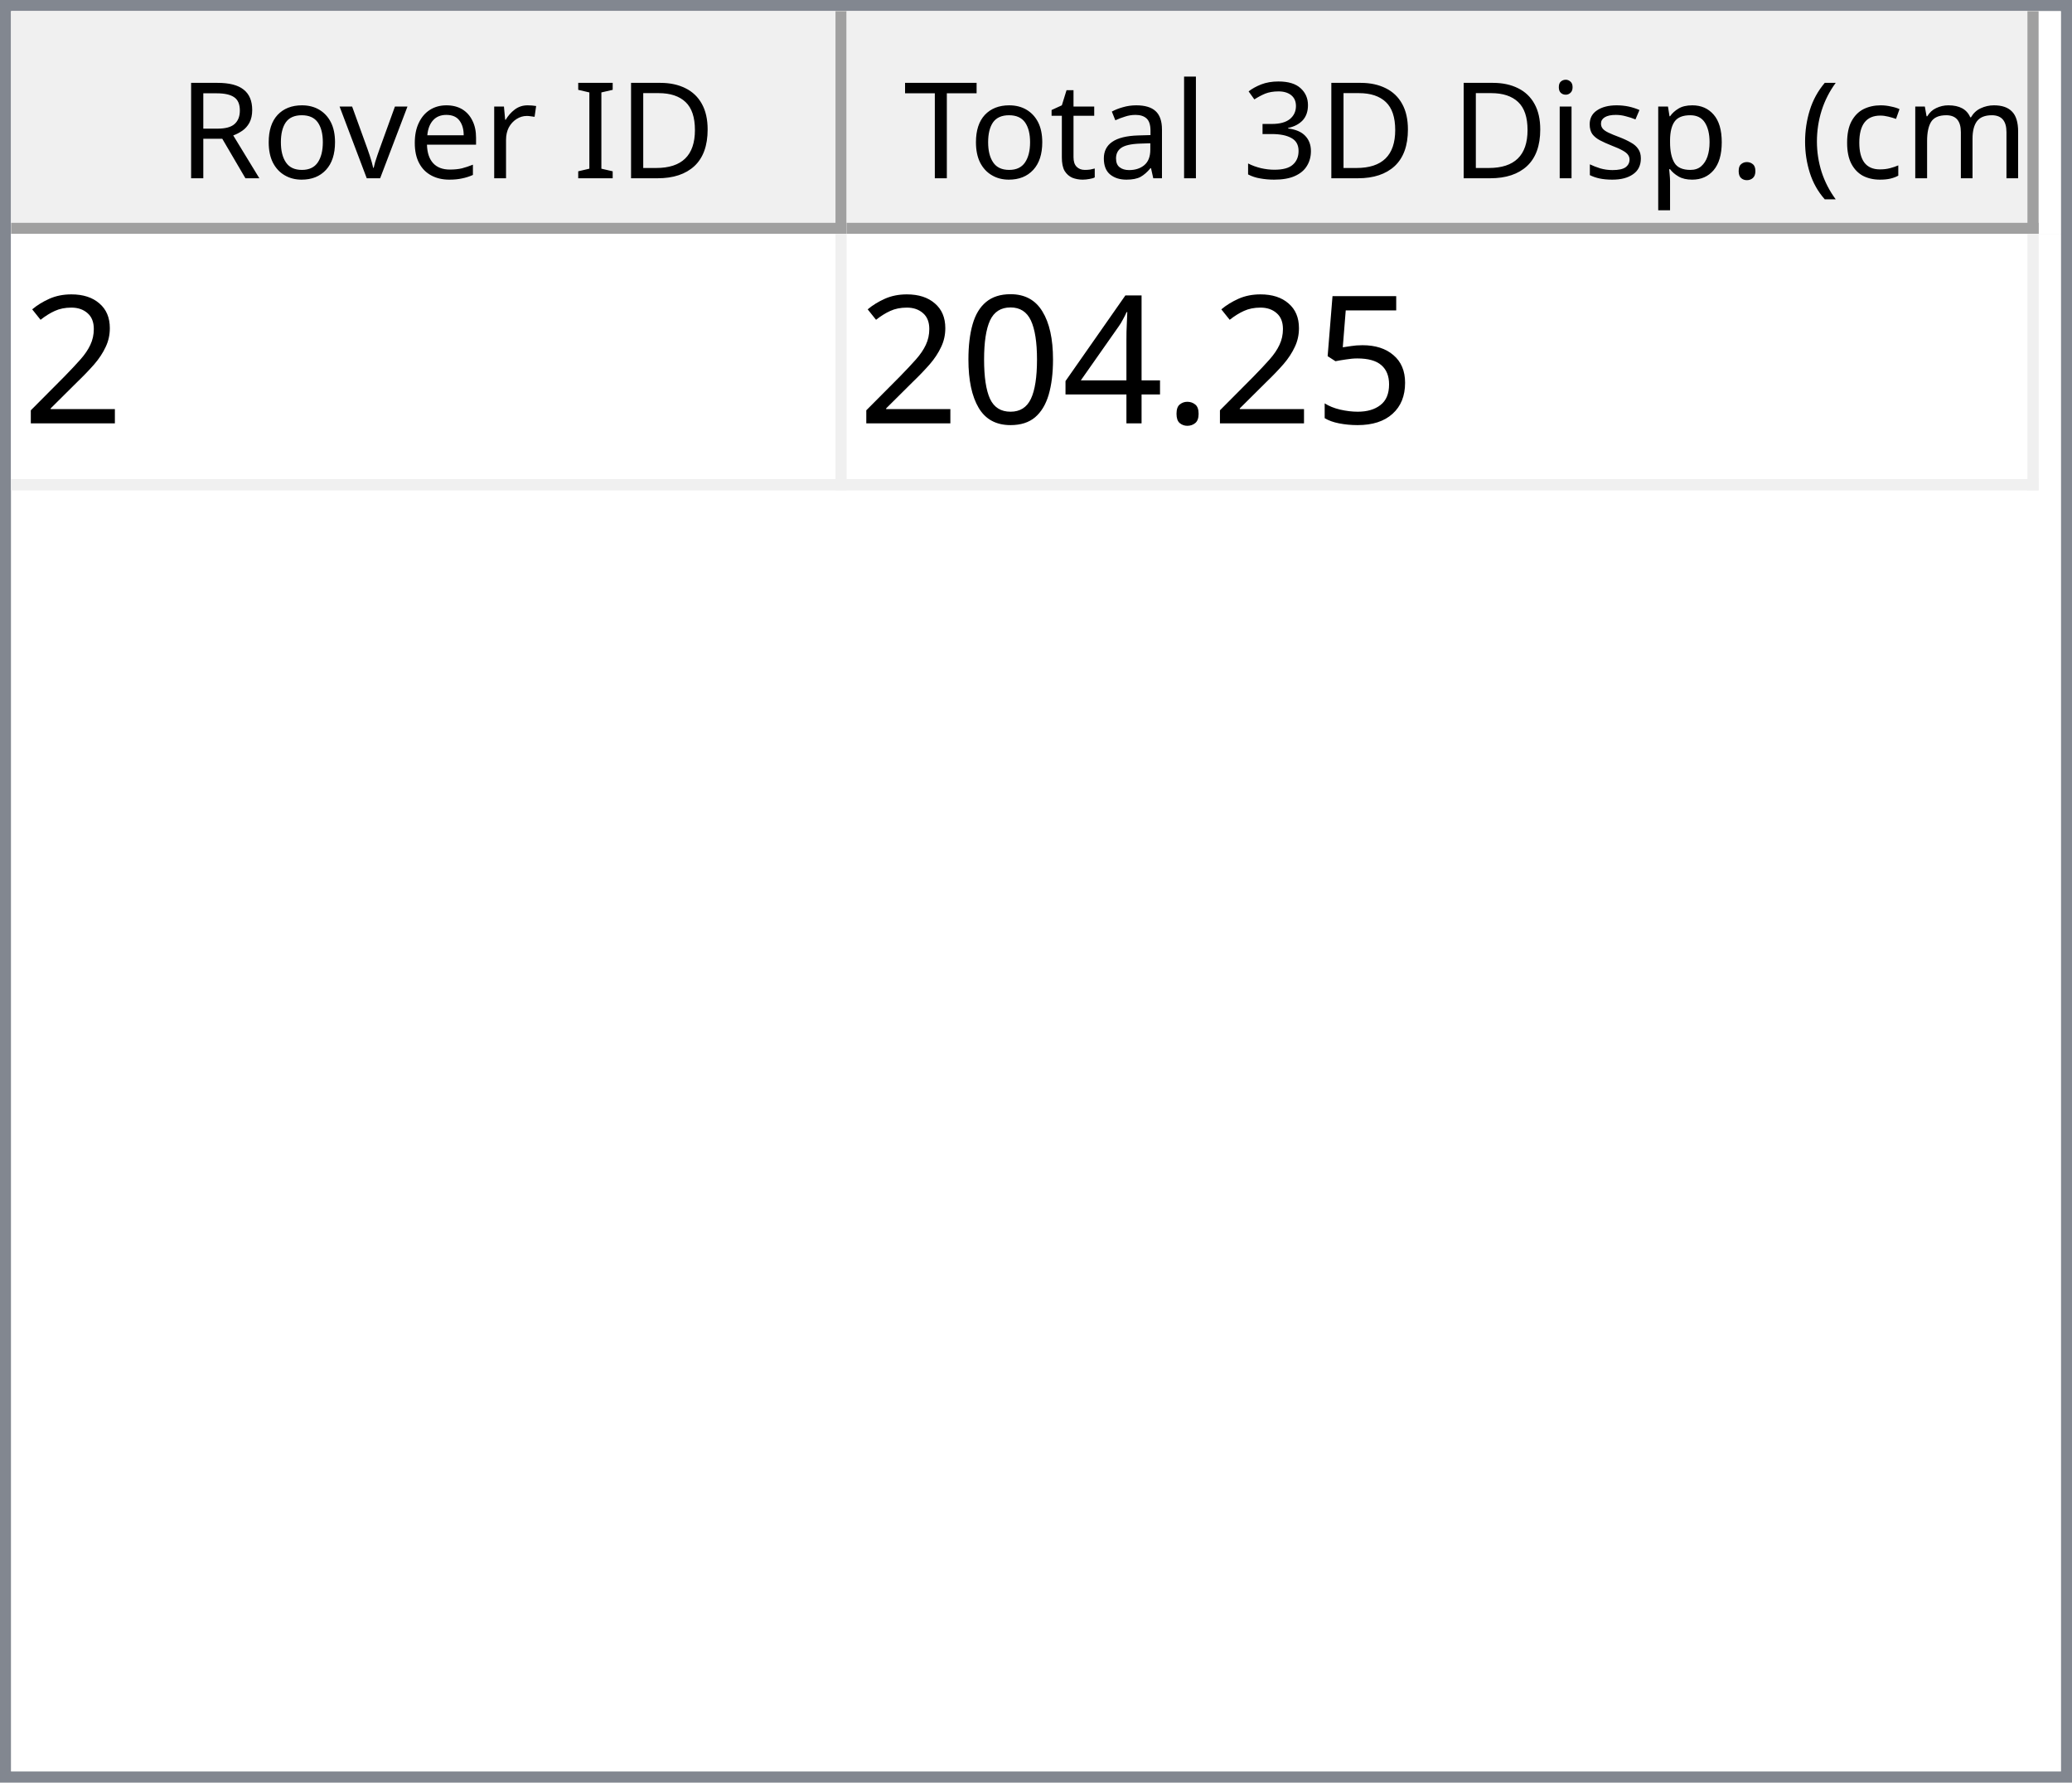
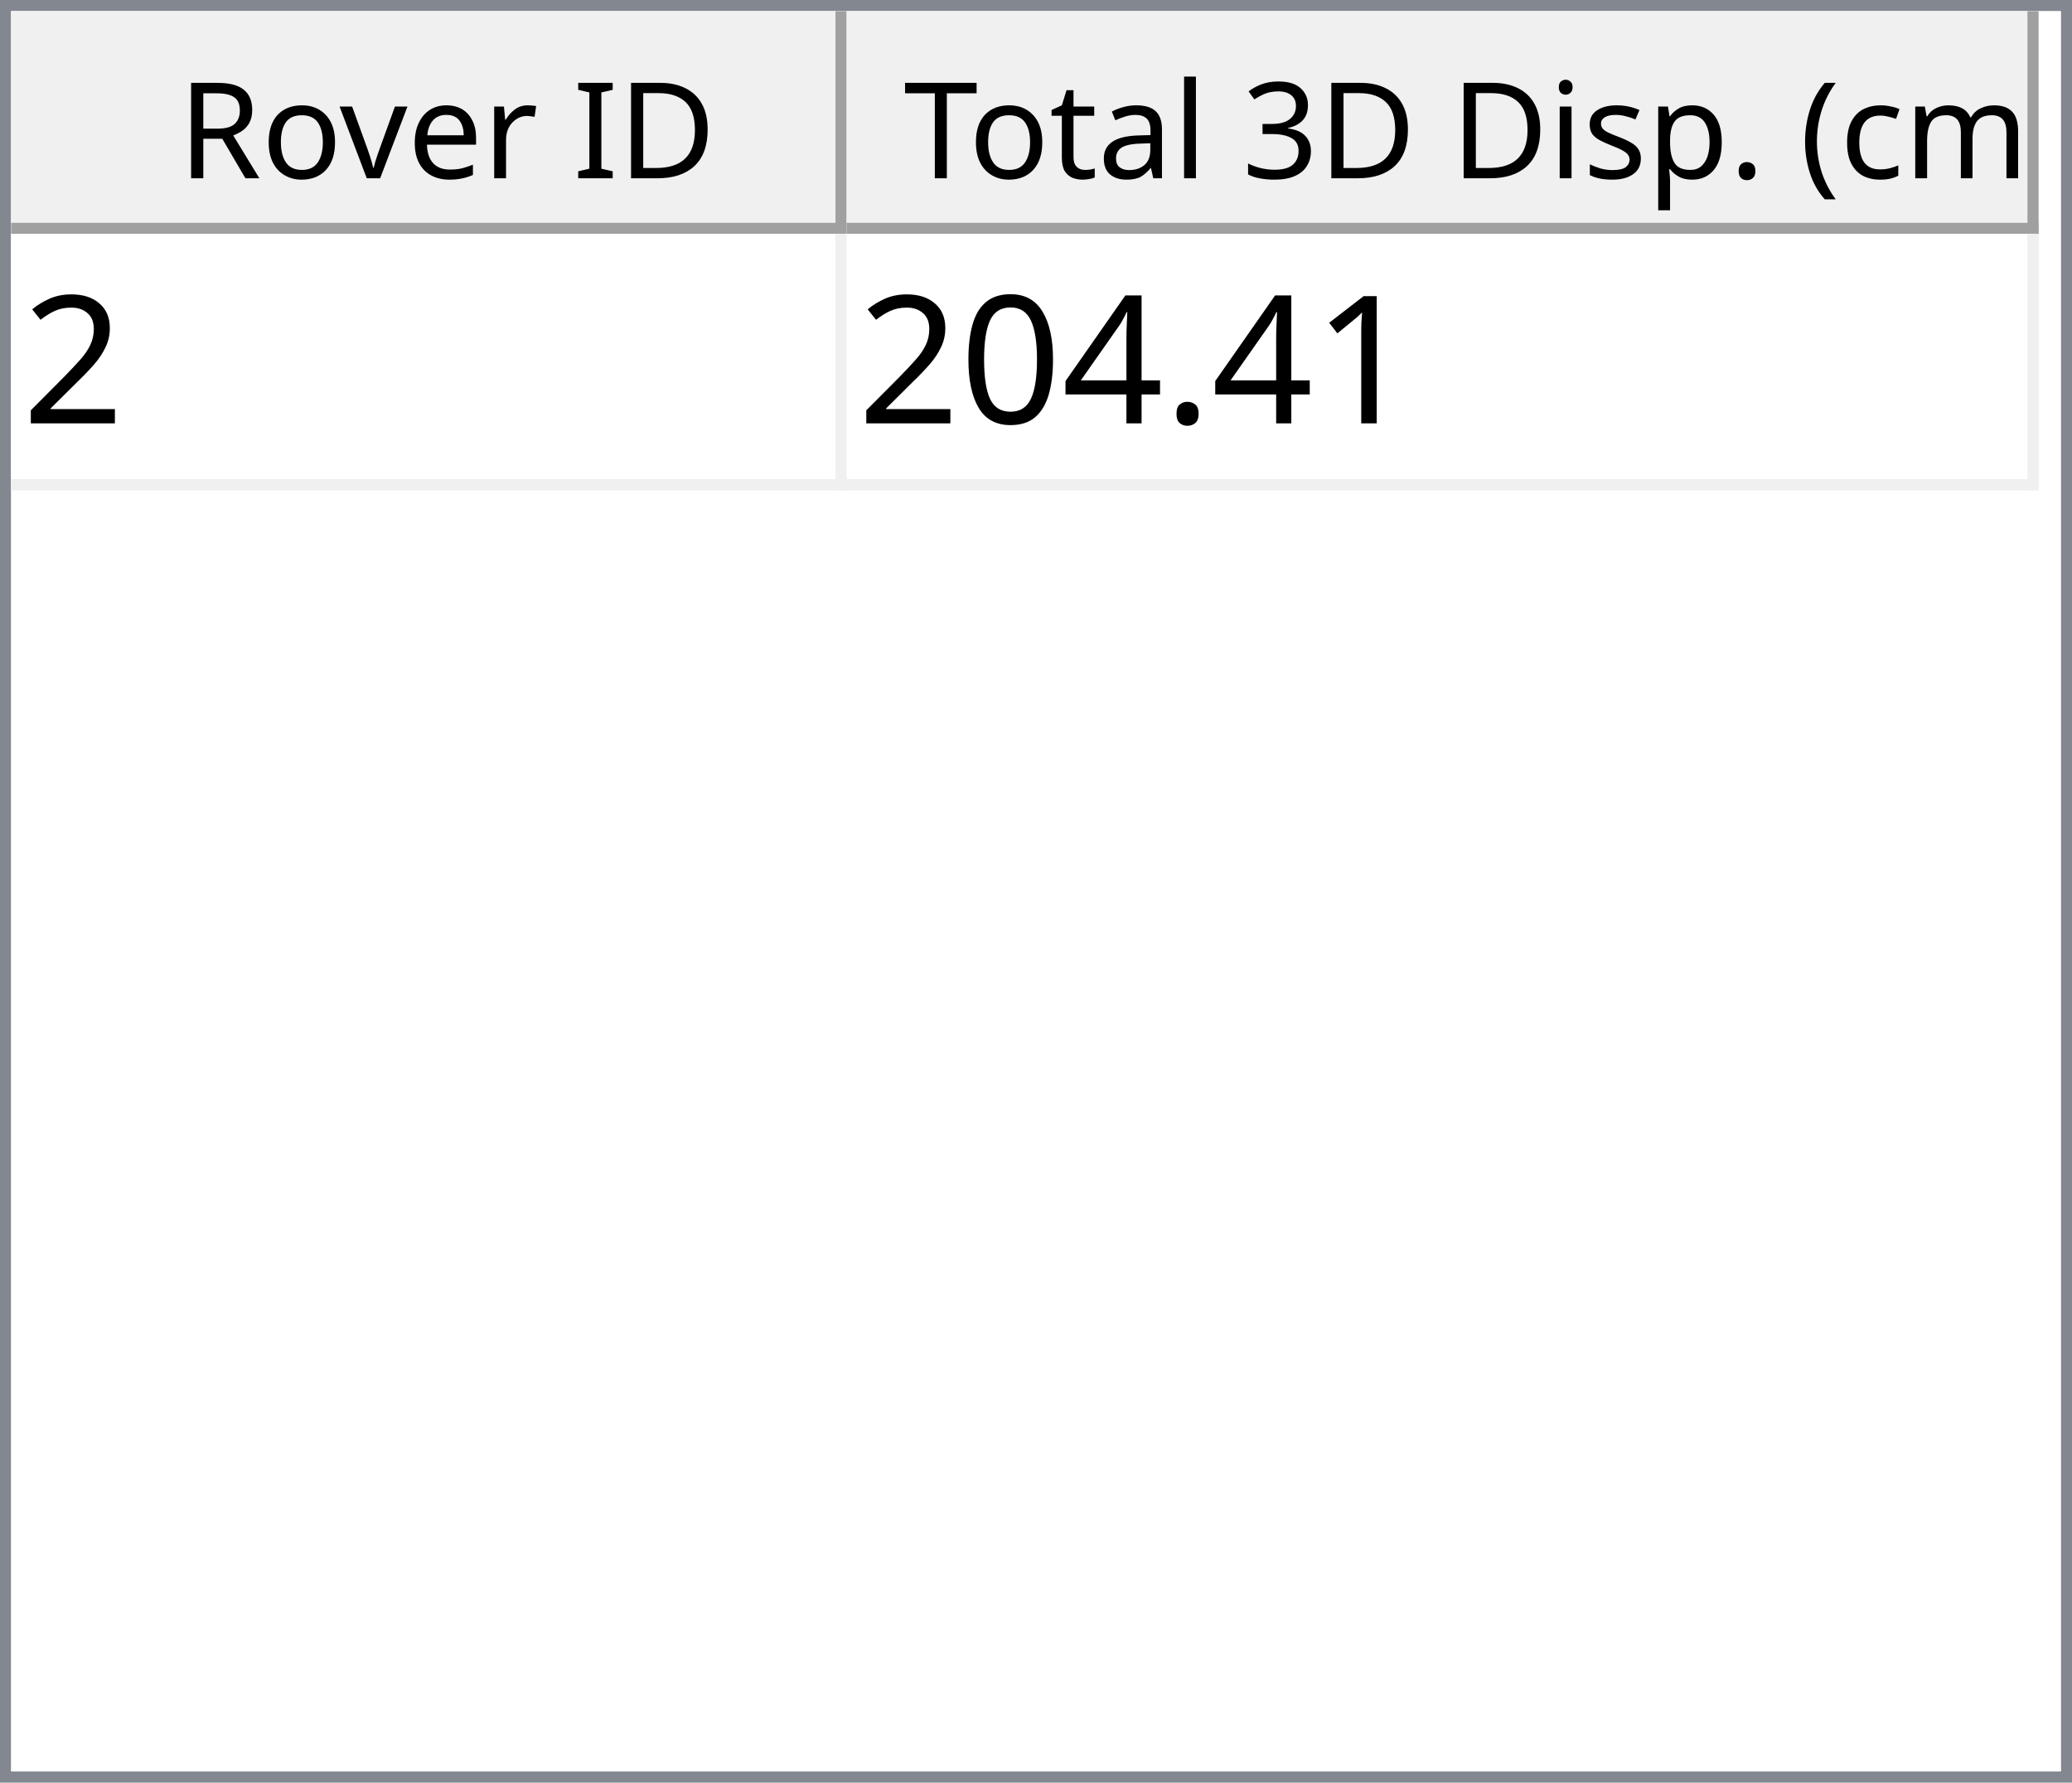
<svg xmlns="http://www.w3.org/2000/svg" style="fill-opacity:1; color-rendering:auto; color-interpolation:auto; text-rendering:auto; stroke:black; stroke-linecap:square; stroke-miterlimit:10; shape-rendering:auto; stroke-opacity:1; fill:black; stroke-dasharray:none; font-weight:normal; stroke-width:1; font-family:'Dialog'; font-style:normal; stroke-linejoin:miter; font-size:12px; stroke-dashoffset:0; image-rendering:auto;" width="186" height="160">
  <defs id="genericDefs" />
  <g>
    <defs id="defs1">
      <clipPath clipPathUnits="userSpaceOnUse" id="clipPath1">
        <path d="M0 0 L186 0 L186 160 L0 160 L0 0 Z" />
      </clipPath>
      <clipPath clipPathUnits="userSpaceOnUse" id="clipPath2">
        <path d="M0 0 L0 160 L186 160 L186 0 Z" />
      </clipPath>
      <clipPath clipPathUnits="userSpaceOnUse" id="clipPath3">
        <path d="M0 0 L0 20 L184 20 L184 0 Z" />
      </clipPath>
      <clipPath clipPathUnits="userSpaceOnUse" id="clipPath4">
        <path d="M0 0 L0 20 L75 20 L75 0 Z" />
      </clipPath>
      <clipPath clipPathUnits="userSpaceOnUse" id="clipPath5">
        <path d="M1 1 L1 19 L74 19 L74 1 Z" />
      </clipPath>
      <clipPath clipPathUnits="userSpaceOnUse" id="clipPath6">
        <path d="M0 0 L0 18 L73 18 L73 0 Z" />
      </clipPath>
      <clipPath clipPathUnits="userSpaceOnUse" id="clipPath7">
        <path d="M-0.5 -0.5 L-0.5 19.5 L74.5 19.5 L74.5 -0.5 Z" />
      </clipPath>
      <clipPath clipPathUnits="userSpaceOnUse" id="clipPath8">
        <path d="M0 0 L0 20 L107 20 L107 0 Z" />
      </clipPath>
      <clipPath clipPathUnits="userSpaceOnUse" id="clipPath9">
        <path d="M1 1 L1 19 L106 19 L106 1 Z" />
      </clipPath>
      <clipPath clipPathUnits="userSpaceOnUse" id="clipPath10">
        <path d="M0 0 L0 18 L105 18 L105 0 Z" />
      </clipPath>
      <clipPath clipPathUnits="userSpaceOnUse" id="clipPath11">
        <path d="M-0.5 -0.5 L-0.5 19.5 L106.5 19.5 L106.5 -0.5 Z" />
      </clipPath>
      <clipPath clipPathUnits="userSpaceOnUse" id="clipPath12">
        <path d="M0 0 L0 138 L184 138 L184 0 Z" />
      </clipPath>
      <clipPath clipPathUnits="userSpaceOnUse" id="clipPath13">
        <path d="M0 0 L0 23 L182 23 L182 0 Z" />
      </clipPath>
      <clipPath clipPathUnits="userSpaceOnUse" id="clipPath14">
        <path d="M-0.5 -0.5 L-0.5 22.5 L181.5 22.5 L181.5 -0.5 Z" />
      </clipPath>
      <clipPath clipPathUnits="userSpaceOnUse" id="clipPath15">
        <path d="M0 0 L0 22 L74 22 L74 0 Z" />
      </clipPath>
      <clipPath clipPathUnits="userSpaceOnUse" id="clipPath16">
        <path d="M0 0 L0 22 L106 22 L106 0 Z" />
      </clipPath>
      <font horiz-adv-x="64.551" id="font1">
        <font-face ascent="107.91" descent="25.098" units-per-em="100" style="font-style:normal; font-family:Segoe UI; font-weight:normal;" />
        <missing-glyph horiz-adv-x="64.551" d="M8.109 0 L8.109 68.266 L56.453 68.266 L56.453 0 L8.109 0 ZM15.328 7.234 L49.219 7.234 L49.219 61.031 L15.328 61.031 L15.328 7.234 Z" />
        <glyph unicode="D" horiz-adv-x="70.117" d="M9.188 0 L9.188 70.016 L28.516 70.016 Q65.531 70.016 65.531 35.891 Q65.531 19.672 55.25 9.836 Q44.969 0 27.734 0 L9.188 0 ZM17.391 62.594 L17.391 7.422 L27.828 7.422 Q41.609 7.422 49.273 14.797 Q56.938 22.172 56.938 35.688 Q56.938 62.594 28.328 62.594 L17.391 62.594 Z" />
        <glyph unicode="I" horiz-adv-x="26.611" d="M17.391 0 L9.188 0 L9.188 70.016 L17.391 70.016 L17.391 0 Z" />
        <glyph unicode=" " horiz-adv-x="27.393" d="" />
        <glyph unicode="r" horiz-adv-x="34.766" d="M34.188 41.891 Q32.078 43.5 28.125 43.5 Q23 43.5 19.555 38.672 Q16.109 33.844 16.109 25.484 L16.109 0 L8.109 0 L8.109 50 L16.109 50 L16.109 39.703 L16.312 39.703 Q18.016 44.969 21.531 47.922 Q25.047 50.875 29.391 50.875 Q32.516 50.875 34.188 50.203 L34.188 41.891 Z" />
        <glyph unicode="e" horiz-adv-x="52.295" d="M48.297 23 L12.984 23 Q13.188 14.656 17.484 10.109 Q21.781 5.562 29.297 5.562 Q37.75 5.562 44.828 11.141 L44.828 3.609 Q38.234 -1.172 27.391 -1.172 Q16.797 -1.172 10.742 5.641 Q4.688 12.453 4.688 24.812 Q4.688 36.469 11.305 43.82 Q17.922 51.172 27.734 51.172 Q37.547 51.172 42.922 44.828 Q48.297 38.484 48.297 27.203 L48.297 23 ZM40.094 29.781 Q40.047 36.719 36.75 40.578 Q33.453 44.438 27.594 44.438 Q21.922 44.438 17.969 40.383 Q14.016 36.328 13.094 29.781 L40.094 29.781 Z" />
        <glyph unicode="v" horiz-adv-x="47.9" d="M47.406 50 L27.484 0 L19.625 0 L0.688 50 L9.469 50 L22.172 13.672 Q23.578 9.672 23.922 6.688 L24.125 6.688 Q24.609 10.453 25.688 13.484 L38.969 50 L47.406 50 Z" />
        <glyph unicode="o" horiz-adv-x="58.594" d="M29 -1.172 Q17.922 -1.172 11.305 5.836 Q4.688 12.844 4.688 24.422 Q4.688 37.016 11.57 44.094 Q18.453 51.172 30.172 51.172 Q41.359 51.172 47.633 44.289 Q53.906 37.406 53.906 25.203 Q53.906 13.234 47.141 6.031 Q40.375 -1.172 29 -1.172 ZM29.594 44.438 Q21.875 44.438 17.383 39.188 Q12.891 33.938 12.891 24.703 Q12.891 15.828 17.43 10.695 Q21.969 5.562 29.594 5.562 Q37.359 5.562 41.531 10.594 Q45.703 15.625 45.703 24.906 Q45.703 34.281 41.531 39.359 Q37.359 44.438 29.594 44.438 Z" />
        <glyph unicode="R" horiz-adv-x="59.814" d="M59.375 0 L49.609 0 L37.891 19.625 Q36.281 22.359 34.766 24.289 Q33.25 26.219 31.664 27.438 Q30.078 28.656 28.25 29.219 Q26.422 29.781 24.125 29.781 L17.391 29.781 L17.391 0 L9.188 0 L9.188 70.016 L30.078 70.016 Q34.672 70.016 38.555 68.867 Q42.438 67.719 45.289 65.375 Q48.141 63.031 49.758 59.547 Q51.375 56.062 51.375 51.375 Q51.375 47.703 50.273 44.656 Q49.172 41.609 47.148 39.211 Q45.125 36.812 42.266 35.133 Q39.406 33.453 35.844 32.516 L35.844 32.328 Q37.594 31.547 38.891 30.547 Q40.188 29.547 41.359 28.18 Q42.531 26.812 43.68 25.078 Q44.828 23.344 46.234 21.047 L59.375 0 ZM17.391 62.594 L17.391 37.203 L28.516 37.203 Q31.594 37.203 34.203 38.133 Q36.812 39.062 38.719 40.797 Q40.625 42.531 41.703 45.047 Q42.781 47.562 42.781 50.688 Q42.781 56.297 39.141 59.445 Q35.5 62.594 28.609 62.594 L17.391 62.594 Z" />
        <glyph unicode=")" horiz-adv-x="30.176" d="M8.297 -15.922 L1.172 -15.922 Q16.406 2.344 16.406 26.812 Q16.406 51.469 1.078 70.016 L8.297 70.016 Q23.531 52.156 23.531 26.703 Q23.531 1.375 8.297 -15.922 Z" />
        <glyph unicode="m" horiz-adv-x="86.133" d="M79.109 0 L71.094 0 L71.094 28.719 Q71.094 37.016 68.531 40.727 Q65.969 44.438 59.906 44.438 Q54.781 44.438 51.195 39.75 Q47.609 35.062 47.609 28.516 L47.609 0 L39.594 0 L39.594 29.688 Q39.594 44.438 28.219 44.438 Q22.953 44.438 19.531 40.016 Q16.109 35.594 16.109 28.516 L16.109 0 L8.109 0 L8.109 50 L16.109 50 L16.109 42.094 L16.312 42.094 Q21.625 51.172 31.844 51.172 Q36.969 51.172 40.773 48.312 Q44.578 45.453 46 40.828 Q51.562 51.172 62.594 51.172 Q79.109 51.172 79.109 30.812 L79.109 0 Z" />
        <glyph unicode="c" horiz-adv-x="46.191" d="M42.188 2.297 Q36.422 -1.172 28.516 -1.172 Q17.828 -1.172 11.258 5.789 Q4.688 12.75 4.688 23.828 Q4.688 36.188 11.766 43.68 Q18.844 51.172 30.672 51.172 Q37.25 51.172 42.281 48.734 L42.281 40.531 Q36.719 44.438 30.375 44.438 Q22.703 44.438 17.797 38.945 Q12.891 33.453 12.891 24.516 Q12.891 15.719 17.508 10.641 Q22.125 5.562 29.891 5.562 Q36.422 5.562 42.188 9.906 L42.188 2.297 Z" />
        <glyph unicode="(" horiz-adv-x="30.176" d="M29.109 -15.922 L21.969 -15.922 Q6.844 1.375 6.844 26.703 Q6.844 52.156 21.969 70.016 L29.203 70.016 Q13.875 51.469 13.875 26.812 Q13.875 2.344 29.109 -15.922 Z" />
        <glyph unicode="." horiz-adv-x="21.68" d="M10.891 -1.078 Q8.641 -1.078 7.055 0.539 Q5.469 2.156 5.469 4.391 Q5.469 6.641 7.055 8.273 Q8.641 9.906 10.891 9.906 Q13.188 9.906 14.797 8.273 Q16.406 6.641 16.406 4.391 Q16.406 2.156 14.797 0.539 Q13.188 -1.078 10.891 -1.078 Z" />
        <glyph unicode="p" horiz-adv-x="58.789" d="M16.312 7.234 L16.109 7.234 L16.109 -23 L8.109 -23 L8.109 50 L16.109 50 L16.109 41.219 L16.312 41.219 Q22.219 51.172 33.594 51.172 Q43.266 51.172 48.688 44.461 Q54.109 37.75 54.109 26.469 Q54.109 13.922 48 6.375 Q41.891 -1.172 31.297 -1.172 Q21.578 -1.172 16.312 7.234 ZM16.109 27.391 L16.109 20.406 Q16.109 14.203 20.141 9.883 Q24.172 5.562 30.375 5.562 Q37.641 5.562 41.773 11.133 Q45.906 16.703 45.906 26.609 Q45.906 34.969 42.047 39.703 Q38.188 44.438 31.594 44.438 Q24.609 44.438 20.359 39.578 Q16.109 34.719 16.109 27.391 Z" />
        <glyph unicode="s" horiz-adv-x="42.432" d="M5.078 1.812 L5.078 10.406 Q11.625 5.562 19.484 5.562 Q30.031 5.562 30.031 12.594 Q30.031 14.594 29.125 15.992 Q28.219 17.391 26.68 18.461 Q25.141 19.531 23.07 20.383 Q21 21.234 18.609 22.172 Q15.281 23.484 12.766 24.828 Q10.25 26.172 8.57 27.859 Q6.891 29.547 6.031 31.695 Q5.172 33.844 5.172 36.719 Q5.172 40.234 6.789 42.945 Q8.406 45.656 11.086 47.484 Q13.766 49.312 17.211 50.242 Q20.656 51.172 24.312 51.172 Q30.812 51.172 35.938 48.922 L35.938 40.828 Q30.422 44.438 23.25 44.438 Q21 44.438 19.195 43.922 Q17.391 43.406 16.094 42.477 Q14.797 41.547 14.086 40.258 Q13.375 38.969 13.375 37.406 Q13.375 35.453 14.086 34.133 Q14.797 32.812 16.164 31.789 Q17.531 30.766 19.484 29.938 Q21.438 29.109 23.922 28.125 Q27.25 26.859 29.883 25.516 Q32.516 24.172 34.375 22.484 Q36.234 20.797 37.234 18.602 Q38.234 16.406 38.234 13.375 Q38.234 9.672 36.602 6.938 Q34.969 4.203 32.234 2.398 Q29.5 0.594 25.93 -0.289 Q22.359 -1.172 18.453 -1.172 Q10.75 -1.172 5.078 1.812 Z" />
        <glyph unicode="i" horiz-adv-x="24.219" d="M12.203 62.703 Q10.062 62.703 8.547 64.164 Q7.031 65.625 7.031 67.875 Q7.031 70.125 8.547 71.609 Q10.062 73.094 12.203 73.094 Q14.406 73.094 15.945 71.609 Q17.484 70.125 17.484 67.875 Q17.484 65.719 15.945 64.211 Q14.406 62.703 12.203 62.703 ZM16.109 0 L8.109 0 L8.109 50 L16.109 50 L16.109 0 Z" />
        <glyph unicode="3" horiz-adv-x="53.906" d="M46.531 19.828 Q46.531 15.094 44.75 11.211 Q42.969 7.328 39.719 4.57 Q36.469 1.812 31.93 0.297 Q27.391 -1.219 21.922 -1.219 Q11.922 -1.219 6 2.594 L6 11.188 Q13.094 5.609 22.219 5.609 Q25.875 5.609 28.828 6.539 Q31.781 7.469 33.906 9.227 Q36.031 10.984 37.18 13.477 Q38.328 15.969 38.328 19.094 Q38.328 32.812 18.797 32.812 L12.984 32.812 L12.984 39.594 L18.5 39.594 Q35.797 39.594 35.797 52.484 Q35.797 64.406 22.609 64.406 Q15.188 64.406 8.688 59.422 L8.688 67.188 Q15.375 71.188 24.609 71.188 Q29 71.188 32.57 69.969 Q36.141 68.75 38.68 66.555 Q41.219 64.359 42.609 61.281 Q44 58.203 44 54.5 Q44 40.672 30.031 36.719 L30.031 36.531 Q33.594 36.141 36.625 34.797 Q39.656 33.453 41.852 31.305 Q44.047 29.156 45.289 26.25 Q46.531 23.344 46.531 19.828 Z" />
        <glyph unicode="l" horiz-adv-x="24.219" d="M16.109 0 L8.109 0 L8.109 74.031 L16.109 74.031 L16.109 0 Z" />
        <glyph unicode="a" horiz-adv-x="50.879" d="M43.891 0 L35.891 0 L35.891 7.812 L35.688 7.812 Q30.469 -1.172 20.312 -1.172 Q12.844 -1.172 8.617 2.781 Q4.391 6.734 4.391 13.281 Q4.391 27.297 20.906 29.594 L35.891 31.688 Q35.891 44.438 25.594 44.438 Q16.547 44.438 9.281 38.281 L9.281 46.484 Q16.656 51.172 26.266 51.172 Q43.891 51.172 43.891 32.516 L43.891 0 ZM35.891 25.297 L23.828 23.641 Q18.266 22.859 15.43 20.875 Q12.594 18.891 12.594 13.875 Q12.594 10.203 15.211 7.883 Q17.828 5.562 22.172 5.562 Q28.125 5.562 32.008 9.742 Q35.891 13.922 35.891 20.312 L35.891 25.297 Z" />
        <glyph unicode="t" horiz-adv-x="33.887" d="M31.297 0.484 Q28.469 -1.078 23.828 -1.078 Q10.688 -1.078 10.688 13.578 L10.688 43.172 L2.094 43.172 L2.094 50 L10.688 50 L10.688 62.203 L18.703 64.797 L18.703 50 L31.297 50 L31.297 43.172 L18.703 43.172 L18.703 14.984 Q18.703 9.969 20.414 7.82 Q22.125 5.672 26.078 5.672 Q29.109 5.672 31.297 7.328 L31.297 0.484 Z" />
        <glyph unicode="T" horiz-adv-x="52.393" d="M50.594 62.594 L30.375 62.594 L30.375 0 L22.172 0 L22.172 62.594 L2 62.594 L2 70.016 L50.594 70.016 L50.594 62.594 Z" />
      </font>
      <font horiz-adv-x="75.0" id="font2">
        <font-face ascent="100.537" descent="21.973" units-per-em="100" style="font-style:normal; font-family:sans-serif; font-weight:normal;" />
        <missing-glyph horiz-adv-x="75.0" d="M12.5 0 L12.5 62.5 L62.5 62.5 L62.5 0 L12.5 0 ZM14.062 1.562 L60.938 1.562 L60.938 60.938 L14.062 60.938 L14.062 1.562 Z" />
        <glyph unicode="2" horiz-adv-x="55.615" d="M50.344 8.453 L50.344 0 L3.031 0 Q2.938 3.172 4.047 6.109 Q5.859 10.938 9.836 15.625 Q13.812 20.312 21.344 26.469 Q33.016 36.031 37.117 41.625 Q41.219 47.219 41.219 52.203 Q41.219 57.422 37.477 61.008 Q33.734 64.594 27.734 64.594 Q21.391 64.594 17.578 60.789 Q13.766 56.984 13.719 50.25 L4.688 51.172 Q5.609 61.281 11.664 66.578 Q17.719 71.875 27.938 71.875 Q38.234 71.875 44.242 66.164 Q50.25 60.453 50.25 52 Q50.25 47.703 48.492 43.555 Q46.734 39.406 42.656 34.812 Q38.578 30.219 29.109 22.219 Q21.188 15.578 18.945 13.211 Q16.703 10.844 15.234 8.453 L50.344 8.453 Z" />
-         <glyph unicode="5" horiz-adv-x="55.615" d="M4.156 18.75 L13.375 19.531 Q14.406 12.797 18.141 9.398 Q21.875 6 27.156 6 Q33.5 6 37.891 10.789 Q42.281 15.578 42.281 23.484 Q42.281 31 38.062 35.352 Q33.844 39.703 27 39.703 Q22.75 39.703 19.336 37.773 Q15.922 35.844 13.969 32.766 L5.719 33.844 L12.641 70.609 L48.25 70.609 L48.25 62.203 L19.672 62.203 L15.828 42.969 Q22.266 47.469 29.344 47.469 Q38.719 47.469 45.164 40.969 Q51.609 34.469 51.609 24.266 Q51.609 14.547 45.953 7.469 Q39.062 -1.219 27.156 -1.219 Q17.391 -1.219 11.211 4.25 Q5.031 9.719 4.156 18.75 Z" />
+         <glyph unicode="1" horiz-adv-x="55.615" d="M37.25 0 L28.469 0 L28.469 56 Q25.297 52.984 20.141 49.953 Q14.984 46.922 10.891 45.406 L10.891 53.906 Q18.266 57.375 23.781 62.305 Q29.297 67.234 31.594 71.875 L37.25 71.875 L37.25 0 Z" />
        <glyph unicode="." horiz-adv-x="27.783" d="M9.078 0 L9.078 10.016 L19.094 10.016 L19.094 0 L9.078 0 Z" />
        <glyph unicode="4" horiz-adv-x="55.615" d="M32.328 0 L32.328 17.141 L1.266 17.141 L1.266 25.203 L33.938 71.578 L41.109 71.578 L41.109 25.203 L50.781 25.203 L50.781 17.141 L41.109 17.141 L41.109 0 L32.328 0 ZM32.328 25.203 L32.328 57.469 L9.906 25.203 L32.328 25.203 Z" />
        <glyph unicode="0" horiz-adv-x="55.615" d="M4.156 35.297 Q4.156 48 6.766 55.742 Q9.375 63.484 14.523 67.68 Q19.672 71.875 27.484 71.875 Q33.25 71.875 37.594 69.555 Q41.938 67.234 44.773 62.867 Q47.609 58.5 49.219 52.227 Q50.828 45.953 50.828 35.297 Q50.828 22.703 48.242 14.969 Q45.656 7.234 40.508 3.008 Q35.359 -1.219 27.484 -1.219 Q17.141 -1.219 11.234 6.203 Q4.156 15.141 4.156 35.297 ZM13.188 35.297 Q13.188 17.672 17.312 11.836 Q21.438 6 27.484 6 Q33.547 6 37.672 11.859 Q41.797 17.719 41.797 35.297 Q41.797 52.984 37.672 58.789 Q33.547 64.594 27.391 64.594 Q21.344 64.594 17.719 59.469 Q13.188 52.938 13.188 35.297 Z" />
      </font>
    </defs>
    <g style="fill:white; stroke:white;">
      <rect x="0" y="0" width="186" style="clip-path:url(#clipPath1); stroke:none;" height="160" />
    </g>
    <g style="fill:white; text-rendering:optimizeSpeed; color-rendering:optimizeSpeed; image-rendering:optimizeSpeed; shape-rendering:crispEdges; stroke:white; color-interpolation:sRGB;">
      <rect x="0" width="186" height="160" y="0" style="stroke:none;" />
      <path style="stroke:none;" d="M0 160 L186 160 L186 0 L0 0 Z" />
    </g>
    <g style="fill:rgb(240,240,240); font-family:'Segoe UI'; stroke:rgb(240,240,240);">
      <rect x="0" y="0" width="186" style="clip-path:url(#clipPath2); stroke:none;" height="160" />
    </g>
    <g style="fill:rgb(130,135,144); font-family:'Segoe UI'; stroke:rgb(130,135,144);">
      <path d="M0 0 L186 0 L186 160 L0 160 L0 0 ZM1 1 L185 1 L185 159 L1 159 L1 1 Z" style="fill-rule:evenodd; clip-path:url(#clipPath2); stroke:none;" />
    </g>
    <g style="fill:white; font-family:'Segoe UI'; stroke:white;" transform="translate(1,1)">
      <rect x="0" y="0" width="184" style="clip-path:url(#clipPath3); stroke:none;" height="20" />
    </g>
    <g style="fill:rgb(240,240,240); font-family:'Segoe UI'; stroke:rgb(240,240,240);" transform="translate(1,1)">
      <rect x="0" y="0" width="75" style="clip-path:url(#clipPath4); stroke:none;" height="20" />
    </g>
    <g style="font-family:'Segoe UI';" transform="translate(2,2)">
      <text x="14" xml:space="preserve" y="14" style="clip-path:url(#clipPath6); stroke:none;">Rover ID</text>
    </g>
    <g style="fill:rgb(160,160,160); font-family:'Segoe UI'; stroke:rgb(160,160,160); stroke-linejoin:bevel;" transform="translate(1.5,1.5)">
      <line x1="74" x2="74" y1="0" style="fill:none; clip-path:url(#clipPath7);" y2="19" />
    </g>
    <g style="fill:rgb(160,160,160); font-family:'Segoe UI'; stroke:rgb(160,160,160); stroke-linejoin:bevel;" transform="matrix(1,0,0,1,1,1) translate(0.5,0.5)">
      <line x1="0" x2="74" y1="19" style="fill:none; clip-path:url(#clipPath7);" y2="19" />
    </g>
    <g style="fill:rgb(240,240,240); font-family:'Segoe UI'; stroke:rgb(240,240,240);" transform="translate(76,1)">
      <rect x="0" y="0" width="107" style="clip-path:url(#clipPath8); stroke:none;" height="20" />
    </g>
    <g style="font-family:'Segoe UI';" transform="translate(77,2)">
      <text x="1" xml:space="preserve" y="14" style="clip-path:url(#clipPath10); stroke:none;"> Total 3D Disp. (cm)</text>
    </g>
    <g style="fill:rgb(160,160,160); font-family:'Segoe UI'; stroke:rgb(160,160,160); stroke-linejoin:bevel;" transform="translate(76.5,1.5)">
      <line x1="106" x2="106" y1="0" style="fill:none; clip-path:url(#clipPath11);" y2="19" />
    </g>
    <g style="fill:rgb(160,160,160); font-family:'Segoe UI'; stroke:rgb(160,160,160); stroke-linejoin:bevel;" transform="matrix(1,0,0,1,76,1) translate(0.5,0.5)">
      <line x1="0" x2="106" y1="19" style="fill:none; clip-path:url(#clipPath11);" y2="19" />
    </g>
    <g style="fill:white; font-family:'Segoe UI'; stroke:white;" transform="translate(1,21)">
      <rect x="0" y="0" width="184" style="clip-path:url(#clipPath12); stroke:none;" height="138" />
    </g>
    <g style="fill:rgb(240,240,240); font-size:16px; font-family:sans-serif; stroke:rgb(240,240,240);" transform="translate(1,21)">
      <rect x="0" y="0" width="182" style="clip-path:url(#clipPath13); stroke:none;" height="23" />
      <line transform="translate(0.5,0.5)" x1="0" x2="181" y1="22" style="clip-path:url(#clipPath14); fill:none; stroke-linejoin:bevel;" y2="22" />
    </g>
    <g transform="matrix(1,0,0,1,1,21) translate(0.5,0.5)" style="fill:rgb(240,240,240); font-size:16px; font-family:sans-serif; stroke:rgb(240,240,240); stroke-linejoin:bevel;">
      <line x1="74" x2="74" y1="0" style="fill:none; clip-path:url(#clipPath14);" y2="22" />
    </g>
    <g transform="matrix(1,0,0,1,1,21) translate(0.5,0.5)" style="fill:rgb(240,240,240); font-size:16px; font-family:sans-serif; stroke:rgb(240,240,240); stroke-linejoin:bevel;">
      <line x1="181" x2="181" y1="0" style="fill:none; clip-path:url(#clipPath14);" y2="22" />
    </g>
    <g style="fill:white; font-size:16px; font-family:sans-serif; stroke:white;" transform="matrix(1,0,0,1,1,21)">
      <rect x="0" y="0" width="74" style="clip-path:url(#clipPath15); stroke:none;" height="22" />
      <text x="1" y="17" style="fill:black; clip-path:url(#clipPath15); stroke:none;" xml:space="preserve">2</text>
    </g>
    <g style="fill:white; font-size:16px; font-family:sans-serif; stroke:white;" transform="matrix(1,0,0,1,1,21) translate(75,0)">
      <rect x="0" y="0" width="106" style="clip-path:url(#clipPath16); stroke:none;" height="22" />
-       <text x="1" y="17" style="fill:black; clip-path:url(#clipPath16); stroke:none;" xml:space="preserve">204.25</text>
+       <text x="1" y="17" style="fill:black; clip-path:url(#clipPath16); stroke:none;" xml:space="preserve">204.41</text>
    </g>
  </g>
</svg>
